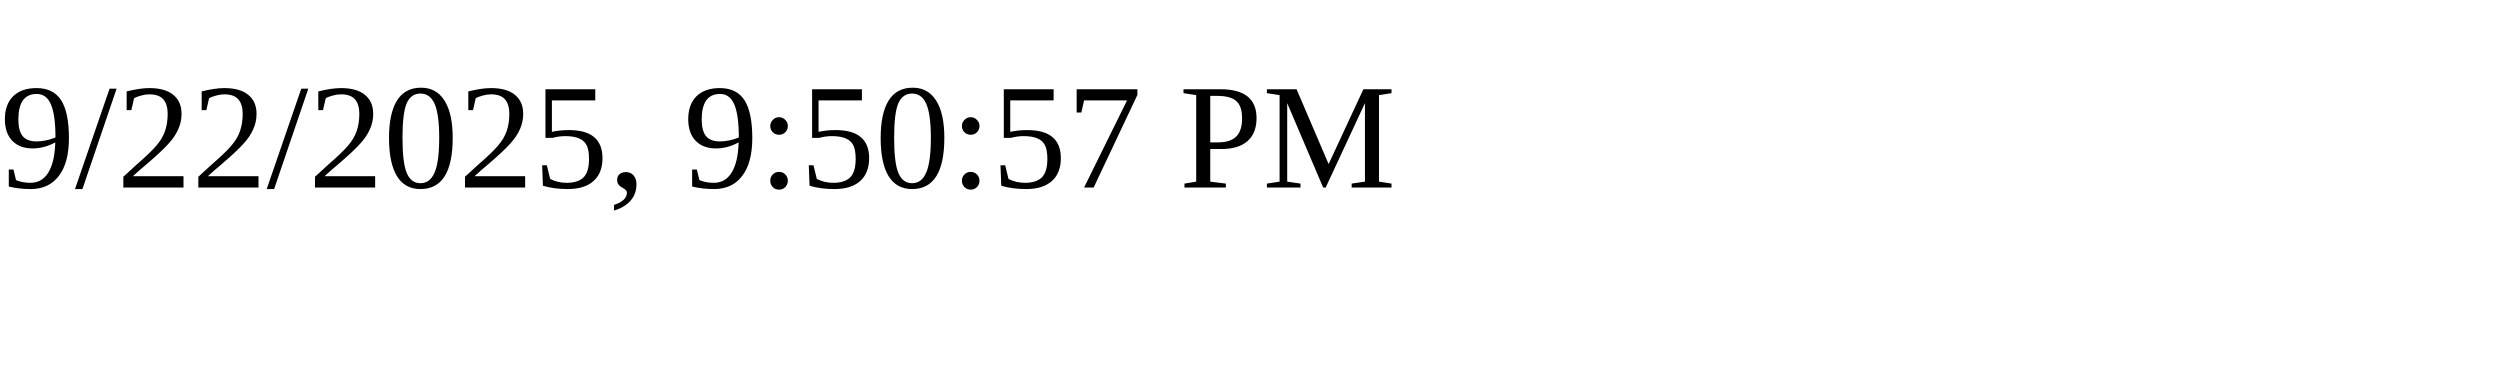
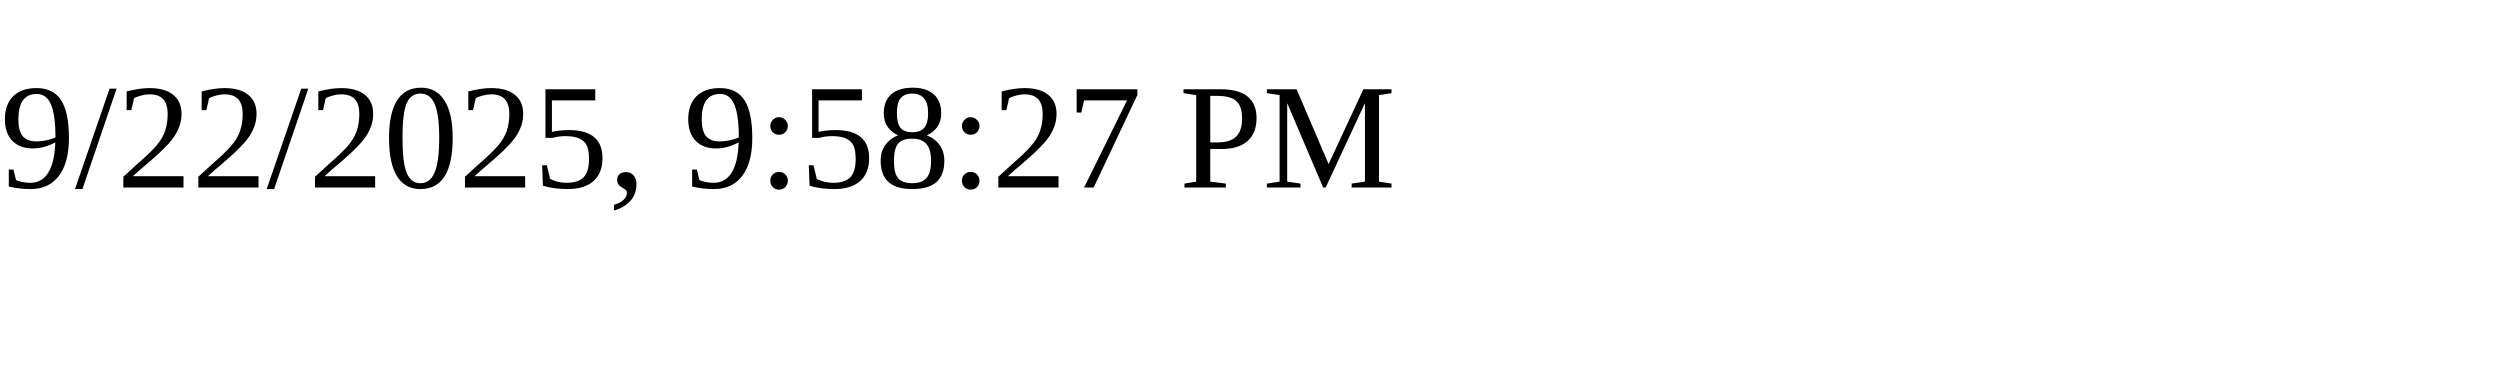
<svg xmlns="http://www.w3.org/2000/svg" height="30" width="200">
-   <text x="0" y="15">9/22/2025, 9:50:57 PM</text>
+   <text x="0" y="15">9/22/2025, 9:58:27 PM</text>
</svg>
